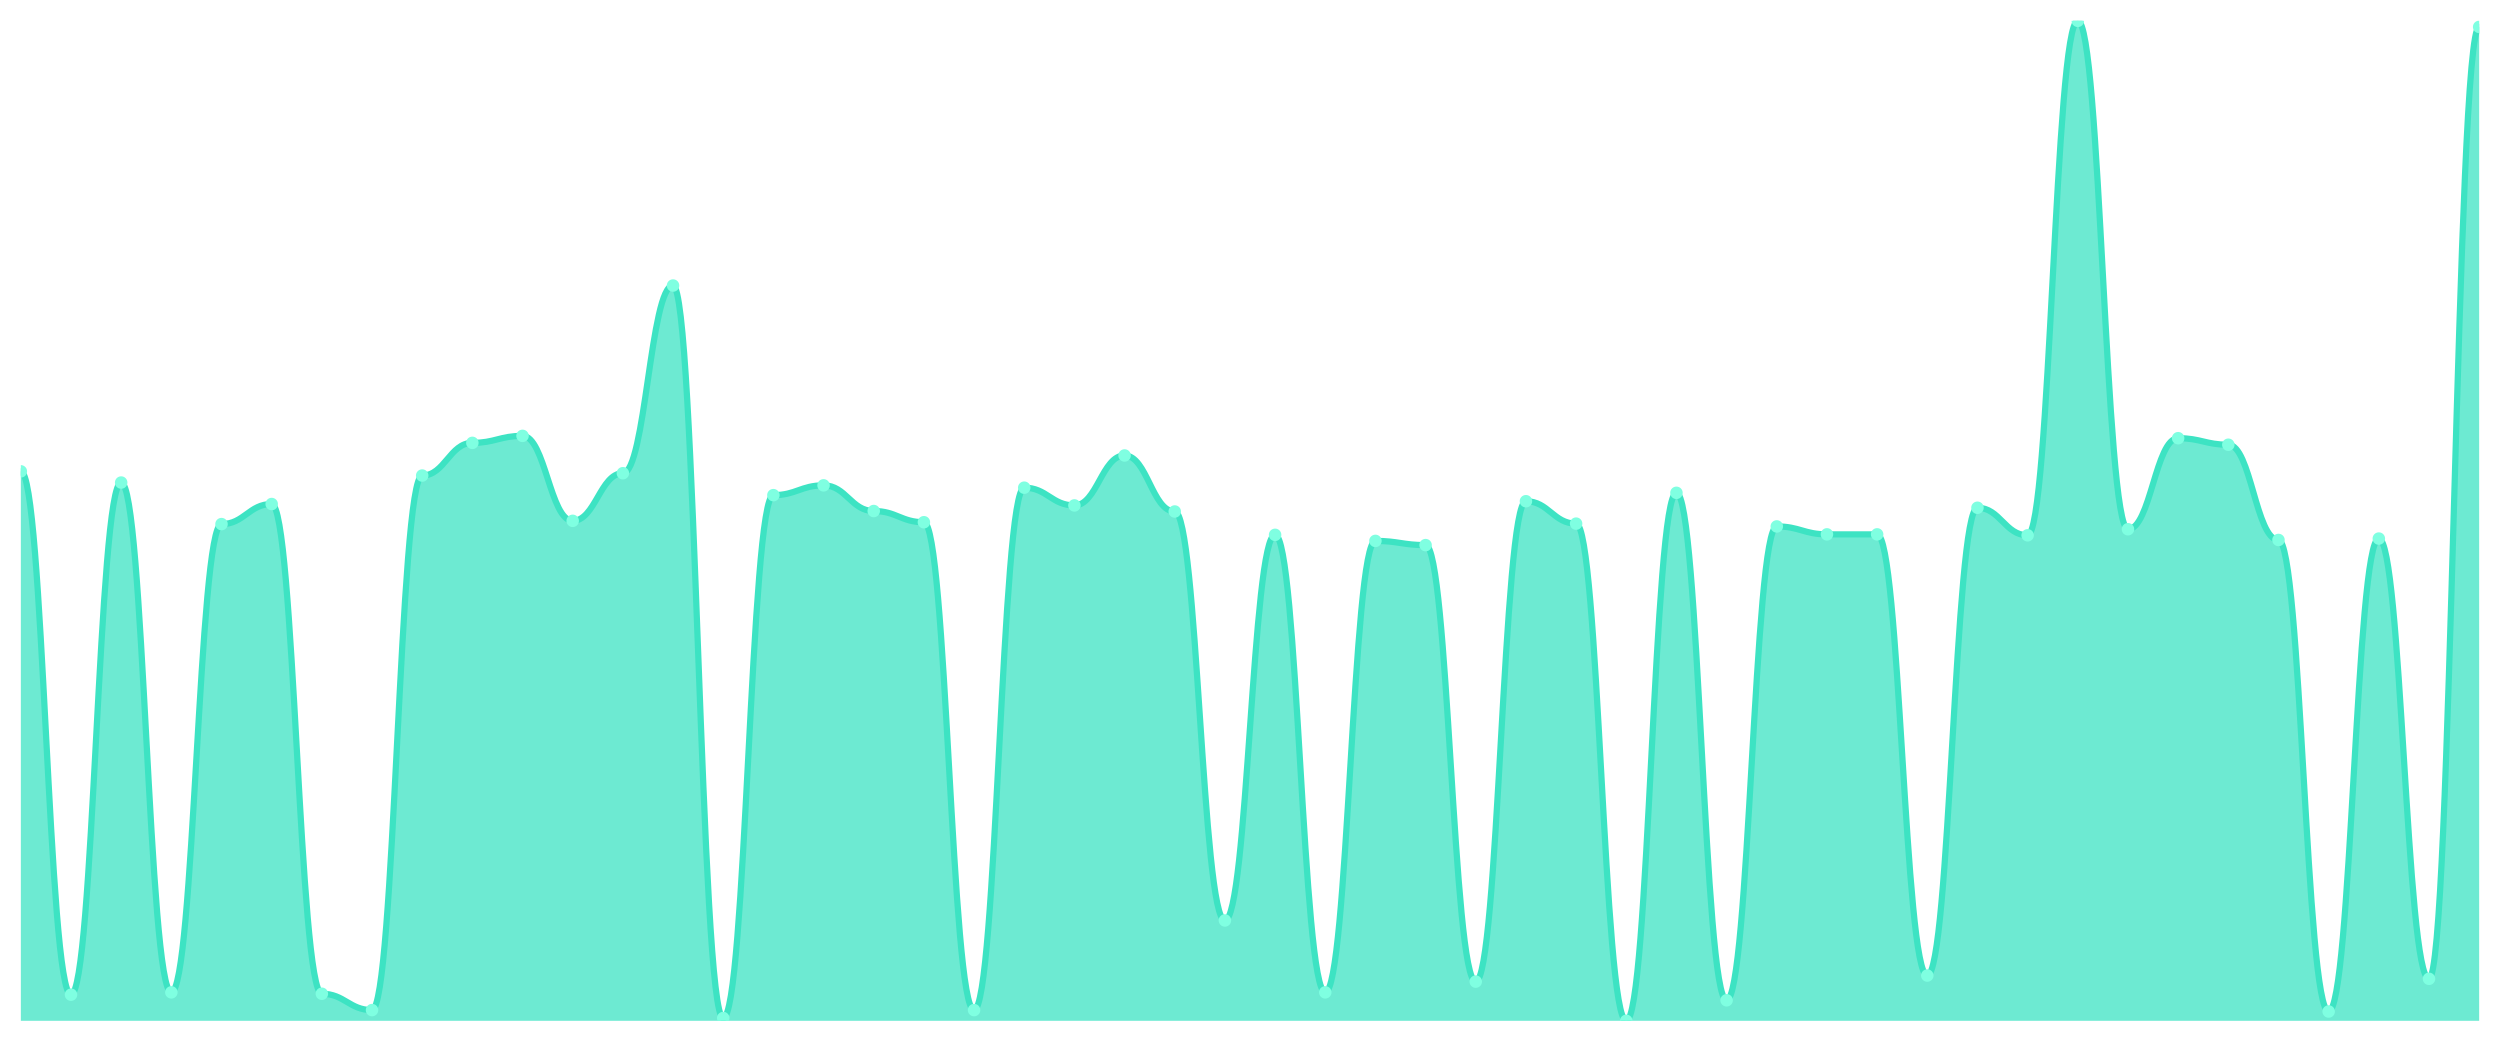
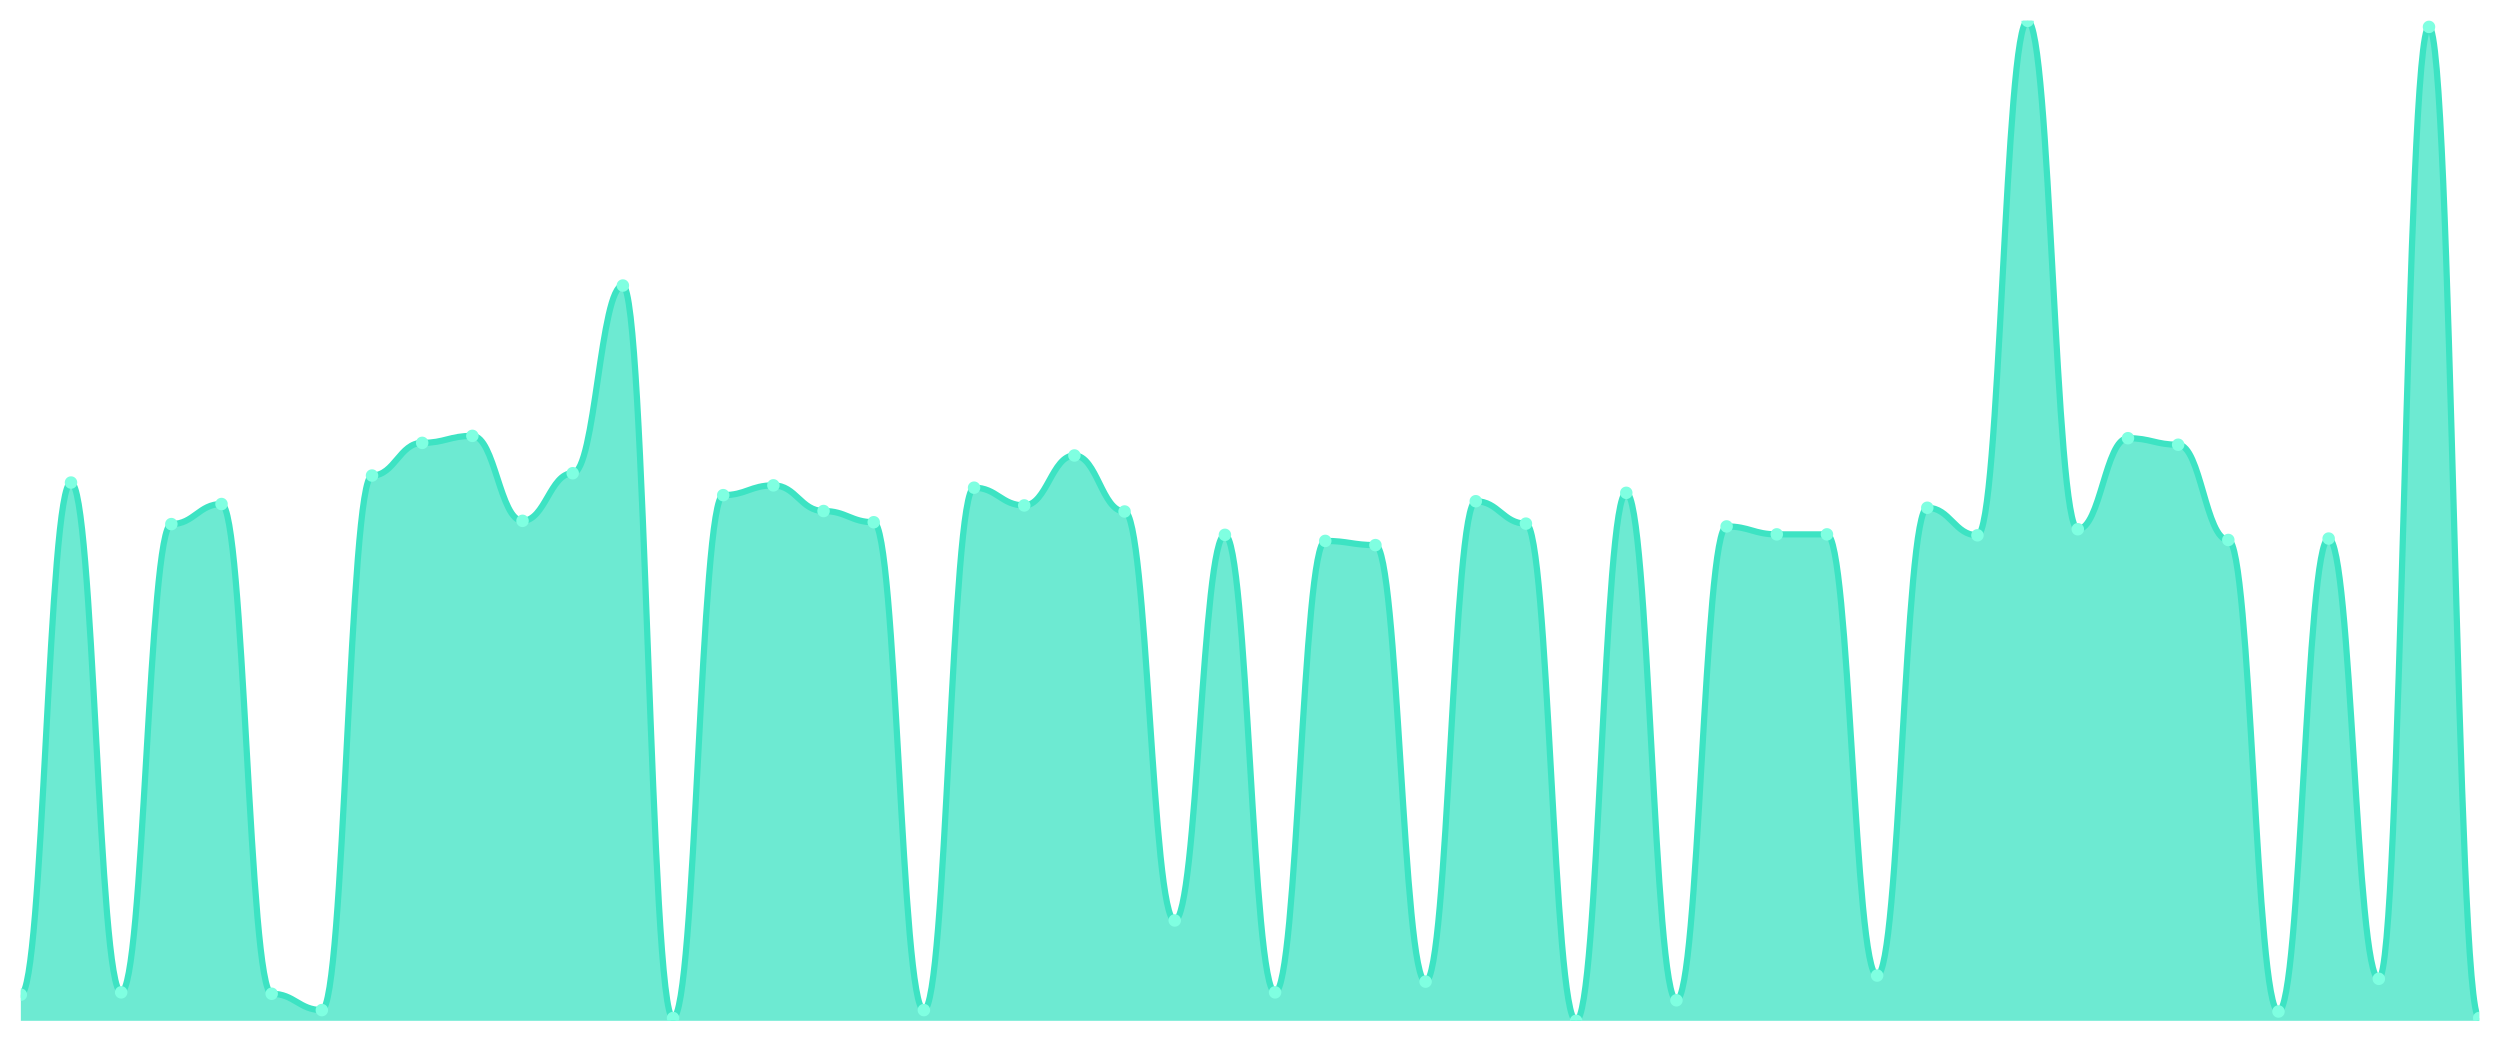
<svg xmlns="http://www.w3.org/2000/svg" viewBox="0 0 1200 500" width="1200" height="500">
  <defs>
    <clipPath id="c">
      <rect x="10" y="10" width="1180" height="480" />
    </clipPath>
  </defs>
  <rect width="1200" height="500" fill="none" />
  <g clip-path="url(#c)">
-     <path d="M 10,490 L 10,226.246 C 20.837,226.246 23.245,477.451 34.082,477.451 C 44.918,477.451 47.327,231.625 58.163,231.625 C 69,231.625 71.408,476.331 82.245,476.331 C 93.082,476.331 95.49,251.569 106.327,251.569 C 117.163,251.569 119.571,241.933 130.408,241.933 C 141.245,241.933 143.653,477.003 154.49,477.003 C 165.327,477.003 167.735,484.846 178.571,484.846 C 189.408,484.846 191.816,228.263 202.653,228.263 C 213.49,228.263 215.898,212.577 226.735,212.577 C 237.571,212.577 239.98,209.216 250.816,209.216 C 261.653,209.216 264.061,250 274.898,250 C 285.735,250 288.143,227.143 298.98,227.143 C 309.816,227.143 312.224,137.059 323.061,137.059 C 333.898,137.059 336.306,488.655 347.143,488.655 C 357.98,488.655 360.388,237.675 371.224,237.675 C 382.061,237.675 384.469,232.969 395.306,232.969 C 406.143,232.969 408.551,245.294 419.388,245.294 C 430.224,245.294 432.633,250.672 443.469,250.672 C 454.306,250.672 456.714,484.846 467.551,484.846 C 478.388,484.846 480.796,234.09 491.633,234.09 C 502.469,234.09 504.878,242.605 515.714,242.605 C 526.551,242.605 528.959,218.627 539.796,218.627 C 550.633,218.627 553.041,245.518 563.878,245.518 C 574.714,245.518 577.122,441.821 587.959,441.821 C 598.796,441.821 601.204,256.723 612.041,256.723 C 622.878,256.723 625.286,476.331 636.122,476.331 C 646.959,476.331 649.367,259.636 660.204,259.636 C 671.041,259.636 673.449,261.653 684.286,261.653 C 695.122,261.653 697.531,471.176 708.367,471.176 C 719.204,471.176 721.612,240.588 732.449,240.588 C 743.286,240.588 745.694,251.345 756.531,251.345 C 767.367,251.345 769.776,490 780.612,490 C 791.449,490 793.857,236.555 804.694,236.555 C 815.531,236.555 817.939,480.14 828.776,480.14 C 839.612,480.14 842.02,252.689 852.857,252.689 C 863.694,252.689 866.102,256.499 876.939,256.499 C 887.776,256.499 890.184,256.499 901.02,256.499 C 911.857,256.499 914.265,468.263 925.102,468.263 C 935.939,468.263 938.347,243.725 949.184,243.725 C 960.02,243.725 962.429,256.947 973.265,256.947 C 984.102,256.947 986.51,10 997.347,10 C 1008.184,10 1010.592,254.034 1021.429,254.034 C 1032.265,254.034 1034.673,210.336 1045.51,210.336 C 1056.347,210.336 1058.755,213.473 1069.592,213.473 C 1080.429,213.473 1082.837,259.188 1093.673,259.188 C 1104.51,259.188 1106.918,485.518 1117.755,485.518 C 1128.592,485.518 1131,258.515 1141.837,258.515 C 1152.673,258.515 1155.082,469.832 1165.918,469.832 C 1176.755,469.832 1179.163,12.913 1190,12.913 L 1190,490 Z" fill="rgba(61,227,195,0.75)" />
-     <path d="M 10,226.246 C 20.837,226.246 23.245,477.451 34.082,477.451 C 44.918,477.451 47.327,231.625 58.163,231.625 C 69,231.625 71.408,476.331 82.245,476.331 C 93.082,476.331 95.49,251.569 106.327,251.569 C 117.163,251.569 119.571,241.933 130.408,241.933 C 141.245,241.933 143.653,477.003 154.49,477.003 C 165.327,477.003 167.735,484.846 178.571,484.846 C 189.408,484.846 191.816,228.263 202.653,228.263 C 213.49,228.263 215.898,212.577 226.735,212.577 C 237.571,212.577 239.98,209.216 250.816,209.216 C 261.653,209.216 264.061,250 274.898,250 C 285.735,250 288.143,227.143 298.98,227.143 C 309.816,227.143 312.224,137.059 323.061,137.059 C 333.898,137.059 336.306,488.655 347.143,488.655 C 357.98,488.655 360.388,237.675 371.224,237.675 C 382.061,237.675 384.469,232.969 395.306,232.969 C 406.143,232.969 408.551,245.294 419.388,245.294 C 430.224,245.294 432.633,250.672 443.469,250.672 C 454.306,250.672 456.714,484.846 467.551,484.846 C 478.388,484.846 480.796,234.09 491.633,234.09 C 502.469,234.09 504.878,242.605 515.714,242.605 C 526.551,242.605 528.959,218.627 539.796,218.627 C 550.633,218.627 553.041,245.518 563.878,245.518 C 574.714,245.518 577.122,441.821 587.959,441.821 C 598.796,441.821 601.204,256.723 612.041,256.723 C 622.878,256.723 625.286,476.331 636.122,476.331 C 646.959,476.331 649.367,259.636 660.204,259.636 C 671.041,259.636 673.449,261.653 684.286,261.653 C 695.122,261.653 697.531,471.176 708.367,471.176 C 719.204,471.176 721.612,240.588 732.449,240.588 C 743.286,240.588 745.694,251.345 756.531,251.345 C 767.367,251.345 769.776,490 780.612,490 C 791.449,490 793.857,236.555 804.694,236.555 C 815.531,236.555 817.939,480.14 828.776,480.14 C 839.612,480.14 842.02,252.689 852.857,252.689 C 863.694,252.689 866.102,256.499 876.939,256.499 C 887.776,256.499 890.184,256.499 901.02,256.499 C 911.857,256.499 914.265,468.263 925.102,468.263 C 935.939,468.263 938.347,243.725 949.184,243.725 C 960.02,243.725 962.429,256.947 973.265,256.947 C 984.102,256.947 986.51,10 997.347,10 C 1008.184,10 1010.592,254.034 1021.429,254.034 C 1032.265,254.034 1034.673,210.336 1045.51,210.336 C 1056.347,210.336 1058.755,213.473 1069.592,213.473 C 1080.429,213.473 1082.837,259.188 1093.673,259.188 C 1104.51,259.188 1106.918,485.518 1117.755,485.518 C 1128.592,485.518 1131,258.515 1141.837,258.515 C 1152.673,258.515 1155.082,469.832 1165.918,469.832 C 1176.755,469.832 1179.163,12.913 1190,12.913" fill="none" stroke="#3de3c3" stroke-width="3" stroke-linecap="round" stroke-linejoin="round" />
-     <circle cx="10" cy="226.246" r="3" fill="#7fffe1" />
-     <circle cx="34.082" cy="477.451" r="3" fill="#7fffe1" />
-     <circle cx="58.163" cy="231.625" r="3" fill="#7fffe1" />
-     <circle cx="82.245" cy="476.331" r="3" fill="#7fffe1" />
-     <circle cx="106.327" cy="251.569" r="3" fill="#7fffe1" />
-     <circle cx="130.408" cy="241.933" r="3" fill="#7fffe1" />
-     <circle cx="154.49" cy="477.003" r="3" fill="#7fffe1" />
-     <circle cx="178.571" cy="484.846" r="3" fill="#7fffe1" />
-     <circle cx="202.653" cy="228.263" r="3" fill="#7fffe1" />
-     <circle cx="226.735" cy="212.577" r="3" fill="#7fffe1" />
-     <circle cx="250.816" cy="209.216" r="3" fill="#7fffe1" />
-     <circle cx="274.898" cy="250" r="3" fill="#7fffe1" />
-     <circle cx="298.98" cy="227.143" r="3" fill="#7fffe1" />
-     <circle cx="323.061" cy="137.059" r="3" fill="#7fffe1" />
-     <circle cx="347.143" cy="488.655" r="3" fill="#7fffe1" />
-     <circle cx="371.224" cy="237.675" r="3" fill="#7fffe1" />
-     <circle cx="395.306" cy="232.969" r="3" fill="#7fffe1" />
-     <circle cx="419.388" cy="245.294" r="3" fill="#7fffe1" />
-     <circle cx="443.469" cy="250.672" r="3" fill="#7fffe1" />
-     <circle cx="467.551" cy="484.846" r="3" fill="#7fffe1" />
-     <circle cx="491.633" cy="234.09" r="3" fill="#7fffe1" />
-     <circle cx="515.714" cy="242.605" r="3" fill="#7fffe1" />
-     <circle cx="539.796" cy="218.627" r="3" fill="#7fffe1" />
-     <circle cx="563.878" cy="245.518" r="3" fill="#7fffe1" />
-     <circle cx="587.959" cy="441.821" r="3" fill="#7fffe1" />
-     <circle cx="612.041" cy="256.723" r="3" fill="#7fffe1" />
-     <circle cx="636.122" cy="476.331" r="3" fill="#7fffe1" />
-     <circle cx="660.204" cy="259.636" r="3" fill="#7fffe1" />
-     <circle cx="684.286" cy="261.653" r="3" fill="#7fffe1" />
-     <circle cx="708.367" cy="471.176" r="3" fill="#7fffe1" />
-     <circle cx="732.449" cy="240.588" r="3" fill="#7fffe1" />
-     <circle cx="756.531" cy="251.345" r="3" fill="#7fffe1" />
-     <circle cx="780.612" cy="490" r="3" fill="#7fffe1" />
-     <circle cx="804.694" cy="236.555" r="3" fill="#7fffe1" />
-     <circle cx="828.776" cy="480.14" r="3" fill="#7fffe1" />
-     <circle cx="852.857" cy="252.689" r="3" fill="#7fffe1" />
+     <path d="M 10,490 L 10,477.451 C 20.837,477.451 23.245,231.625 34.082,231.625 C 44.918,231.625 47.327,476.331 58.163,476.331 C 69,476.331 71.408,251.569 82.245,251.569 C 93.082,251.569 95.49,241.933 106.327,241.933 C 117.163,241.933 119.571,477.003 130.408,477.003 C 141.245,477.003 143.653,484.846 154.49,484.846 C 165.327,484.846 167.735,228.263 178.571,228.263 C 189.408,228.263 191.816,212.577 202.653,212.577 C 213.49,212.577 215.898,209.216 226.735,209.216 C 237.571,209.216 239.98,250 250.816,250 C 261.653,250 264.061,227.143 274.898,227.143 C 285.735,227.143 288.143,137.059 298.98,137.059 C 309.816,137.059 312.224,488.655 323.061,488.655 C 333.898,488.655 336.306,237.675 347.143,237.675 C 357.98,237.675 360.388,232.969 371.224,232.969 C 382.061,232.969 384.469,245.294 395.306,245.294 C 406.143,245.294 408.551,250.672 419.388,250.672 C 430.224,250.672 432.633,484.846 443.469,484.846 C 454.306,484.846 456.714,234.09 467.551,234.09 C 478.388,234.09 480.796,242.605 491.633,242.605 C 502.469,242.605 504.878,218.627 515.714,218.627 C 526.551,218.627 528.959,245.518 539.796,245.518 C 550.633,245.518 553.041,441.821 563.878,441.821 C 574.714,441.821 577.122,256.723 587.959,256.723 C 598.796,256.723 601.204,476.331 612.041,476.331 C 622.878,476.331 625.286,259.636 636.122,259.636 C 646.959,259.636 649.367,261.653 660.204,261.653 C 671.041,261.653 673.449,471.176 684.286,471.176 C 695.122,471.176 697.531,240.588 708.367,240.588 C 719.204,240.588 721.612,251.345 732.449,251.345 C 743.286,251.345 745.694,490 756.531,490 C 767.367,490 769.776,236.555 780.612,236.555 C 791.449,236.555 793.857,480.14 804.694,480.14 C 815.531,480.14 817.939,252.689 828.776,252.689 C 839.612,252.689 842.02,256.499 852.857,256.499 C 863.694,256.499 866.102,256.499 876.939,256.499 C 887.776,256.499 890.184,468.263 901.02,468.263 C 911.857,468.263 914.265,243.725 925.102,243.725 C 935.939,243.725 938.347,256.947 949.184,256.947 C 960.02,256.947 962.429,10 973.265,10 C 984.102,10 986.51,254.034 997.347,254.034 C 1008.184,254.034 1010.592,210.336 1021.429,210.336 C 1032.265,210.336 1034.673,213.473 1045.51,213.473 C 1056.347,213.473 1058.755,259.188 1069.592,259.188 C 1080.429,259.188 1082.837,485.518 1093.673,485.518 C 1104.51,485.518 1106.918,258.515 1117.755,258.515 C 1128.592,258.515 1131,469.832 1141.837,469.832 C 1152.673,469.832 1155.082,12.913 1165.918,12.913 C 1176.755,12.913 1179.163,488.655 1190,488.655 L 1190,490 Z" fill="rgba(61,227,195,0.75)" />
+     <path d="M 10,477.451 C 20.837,477.451 23.245,231.625 34.082,231.625 C 44.918,231.625 47.327,476.331 58.163,476.331 C 69,476.331 71.408,251.569 82.245,251.569 C 93.082,251.569 95.49,241.933 106.327,241.933 C 117.163,241.933 119.571,477.003 130.408,477.003 C 141.245,477.003 143.653,484.846 154.49,484.846 C 165.327,484.846 167.735,228.263 178.571,228.263 C 189.408,228.263 191.816,212.577 202.653,212.577 C 213.49,212.577 215.898,209.216 226.735,209.216 C 237.571,209.216 239.98,250 250.816,250 C 261.653,250 264.061,227.143 274.898,227.143 C 285.735,227.143 288.143,137.059 298.98,137.059 C 309.816,137.059 312.224,488.655 323.061,488.655 C 333.898,488.655 336.306,237.675 347.143,237.675 C 357.98,237.675 360.388,232.969 371.224,232.969 C 382.061,232.969 384.469,245.294 395.306,245.294 C 406.143,245.294 408.551,250.672 419.388,250.672 C 430.224,250.672 432.633,484.846 443.469,484.846 C 454.306,484.846 456.714,234.09 467.551,234.09 C 478.388,234.09 480.796,242.605 491.633,242.605 C 502.469,242.605 504.878,218.627 515.714,218.627 C 526.551,218.627 528.959,245.518 539.796,245.518 C 550.633,245.518 553.041,441.821 563.878,441.821 C 574.714,441.821 577.122,256.723 587.959,256.723 C 598.796,256.723 601.204,476.331 612.041,476.331 C 622.878,476.331 625.286,259.636 636.122,259.636 C 646.959,259.636 649.367,261.653 660.204,261.653 C 671.041,261.653 673.449,471.176 684.286,471.176 C 695.122,471.176 697.531,240.588 708.367,240.588 C 719.204,240.588 721.612,251.345 732.449,251.345 C 743.286,251.345 745.694,490 756.531,490 C 767.367,490 769.776,236.555 780.612,236.555 C 791.449,236.555 793.857,480.14 804.694,480.14 C 815.531,480.14 817.939,252.689 828.776,252.689 C 839.612,252.689 842.02,256.499 852.857,256.499 C 863.694,256.499 866.102,256.499 876.939,256.499 C 887.776,256.499 890.184,468.263 901.02,468.263 C 911.857,468.263 914.265,243.725 925.102,243.725 C 935.939,243.725 938.347,256.947 949.184,256.947 C 960.02,256.947 962.429,10 973.265,10 C 984.102,10 986.51,254.034 997.347,254.034 C 1008.184,254.034 1010.592,210.336 1021.429,210.336 C 1032.265,210.336 1034.673,213.473 1045.51,213.473 C 1056.347,213.473 1058.755,259.188 1069.592,259.188 C 1080.429,259.188 1082.837,485.518 1093.673,485.518 C 1104.51,485.518 1106.918,258.515 1117.755,258.515 C 1128.592,258.515 1131,469.832 1141.837,469.832 C 1152.673,469.832 1155.082,12.913 1165.918,12.913 C 1176.755,12.913 1179.163,488.655 1190,488.655" fill="none" stroke="#3de3c3" stroke-width="3" stroke-linecap="round" stroke-linejoin="round" />
+     <circle cx="10" cy="477.451" r="3" fill="#7fffe1" />
+     <circle cx="34.082" cy="231.625" r="3" fill="#7fffe1" />
+     <circle cx="58.163" cy="476.331" r="3" fill="#7fffe1" />
+     <circle cx="82.245" cy="251.569" r="3" fill="#7fffe1" />
+     <circle cx="106.327" cy="241.933" r="3" fill="#7fffe1" />
+     <circle cx="130.408" cy="477.003" r="3" fill="#7fffe1" />
+     <circle cx="154.49" cy="484.846" r="3" fill="#7fffe1" />
+     <circle cx="178.571" cy="228.263" r="3" fill="#7fffe1" />
+     <circle cx="202.653" cy="212.577" r="3" fill="#7fffe1" />
+     <circle cx="226.735" cy="209.216" r="3" fill="#7fffe1" />
+     <circle cx="250.816" cy="250" r="3" fill="#7fffe1" />
+     <circle cx="274.898" cy="227.143" r="3" fill="#7fffe1" />
+     <circle cx="298.98" cy="137.059" r="3" fill="#7fffe1" />
+     <circle cx="323.061" cy="488.655" r="3" fill="#7fffe1" />
+     <circle cx="347.143" cy="237.675" r="3" fill="#7fffe1" />
+     <circle cx="371.224" cy="232.969" r="3" fill="#7fffe1" />
+     <circle cx="395.306" cy="245.294" r="3" fill="#7fffe1" />
+     <circle cx="419.388" cy="250.672" r="3" fill="#7fffe1" />
+     <circle cx="443.469" cy="484.846" r="3" fill="#7fffe1" />
+     <circle cx="467.551" cy="234.09" r="3" fill="#7fffe1" />
+     <circle cx="491.633" cy="242.605" r="3" fill="#7fffe1" />
+     <circle cx="515.714" cy="218.627" r="3" fill="#7fffe1" />
+     <circle cx="539.796" cy="245.518" r="3" fill="#7fffe1" />
+     <circle cx="563.878" cy="441.821" r="3" fill="#7fffe1" />
+     <circle cx="587.959" cy="256.723" r="3" fill="#7fffe1" />
+     <circle cx="612.041" cy="476.331" r="3" fill="#7fffe1" />
+     <circle cx="636.122" cy="259.636" r="3" fill="#7fffe1" />
+     <circle cx="660.204" cy="261.653" r="3" fill="#7fffe1" />
+     <circle cx="684.286" cy="471.176" r="3" fill="#7fffe1" />
+     <circle cx="708.367" cy="240.588" r="3" fill="#7fffe1" />
+     <circle cx="732.449" cy="251.345" r="3" fill="#7fffe1" />
+     <circle cx="756.531" cy="490" r="3" fill="#7fffe1" />
+     <circle cx="780.612" cy="236.555" r="3" fill="#7fffe1" />
+     <circle cx="804.694" cy="480.14" r="3" fill="#7fffe1" />
+     <circle cx="828.776" cy="252.689" r="3" fill="#7fffe1" />
+     <circle cx="852.857" cy="256.499" r="3" fill="#7fffe1" />
    <circle cx="876.939" cy="256.499" r="3" fill="#7fffe1" />
-     <circle cx="901.02" cy="256.499" r="3" fill="#7fffe1" />
-     <circle cx="925.102" cy="468.263" r="3" fill="#7fffe1" />
-     <circle cx="949.184" cy="243.725" r="3" fill="#7fffe1" />
-     <circle cx="973.265" cy="256.947" r="3" fill="#7fffe1" />
-     <circle cx="997.347" cy="10" r="3" fill="#7fffe1" />
-     <circle cx="1021.429" cy="254.034" r="3" fill="#7fffe1" />
-     <circle cx="1045.51" cy="210.336" r="3" fill="#7fffe1" />
-     <circle cx="1069.592" cy="213.473" r="3" fill="#7fffe1" />
-     <circle cx="1093.673" cy="259.188" r="3" fill="#7fffe1" />
-     <circle cx="1117.755" cy="485.518" r="3" fill="#7fffe1" />
-     <circle cx="1141.837" cy="258.515" r="3" fill="#7fffe1" />
-     <circle cx="1165.918" cy="469.832" r="3" fill="#7fffe1" />
-     <circle cx="1190" cy="12.913" r="3" fill="#7fffe1" />
+     <circle cx="901.02" cy="468.263" r="3" fill="#7fffe1" />
+     <circle cx="925.102" cy="243.725" r="3" fill="#7fffe1" />
+     <circle cx="949.184" cy="256.947" r="3" fill="#7fffe1" />
+     <circle cx="973.265" cy="10" r="3" fill="#7fffe1" />
+     <circle cx="997.347" cy="254.034" r="3" fill="#7fffe1" />
+     <circle cx="1021.429" cy="210.336" r="3" fill="#7fffe1" />
+     <circle cx="1045.51" cy="213.473" r="3" fill="#7fffe1" />
+     <circle cx="1069.592" cy="259.188" r="3" fill="#7fffe1" />
+     <circle cx="1093.673" cy="485.518" r="3" fill="#7fffe1" />
+     <circle cx="1117.755" cy="258.515" r="3" fill="#7fffe1" />
+     <circle cx="1141.837" cy="469.832" r="3" fill="#7fffe1" />
+     <circle cx="1165.918" cy="12.913" r="3" fill="#7fffe1" />
+     <circle cx="1190" cy="488.655" r="3" fill="#7fffe1" />
  </g>
</svg>
